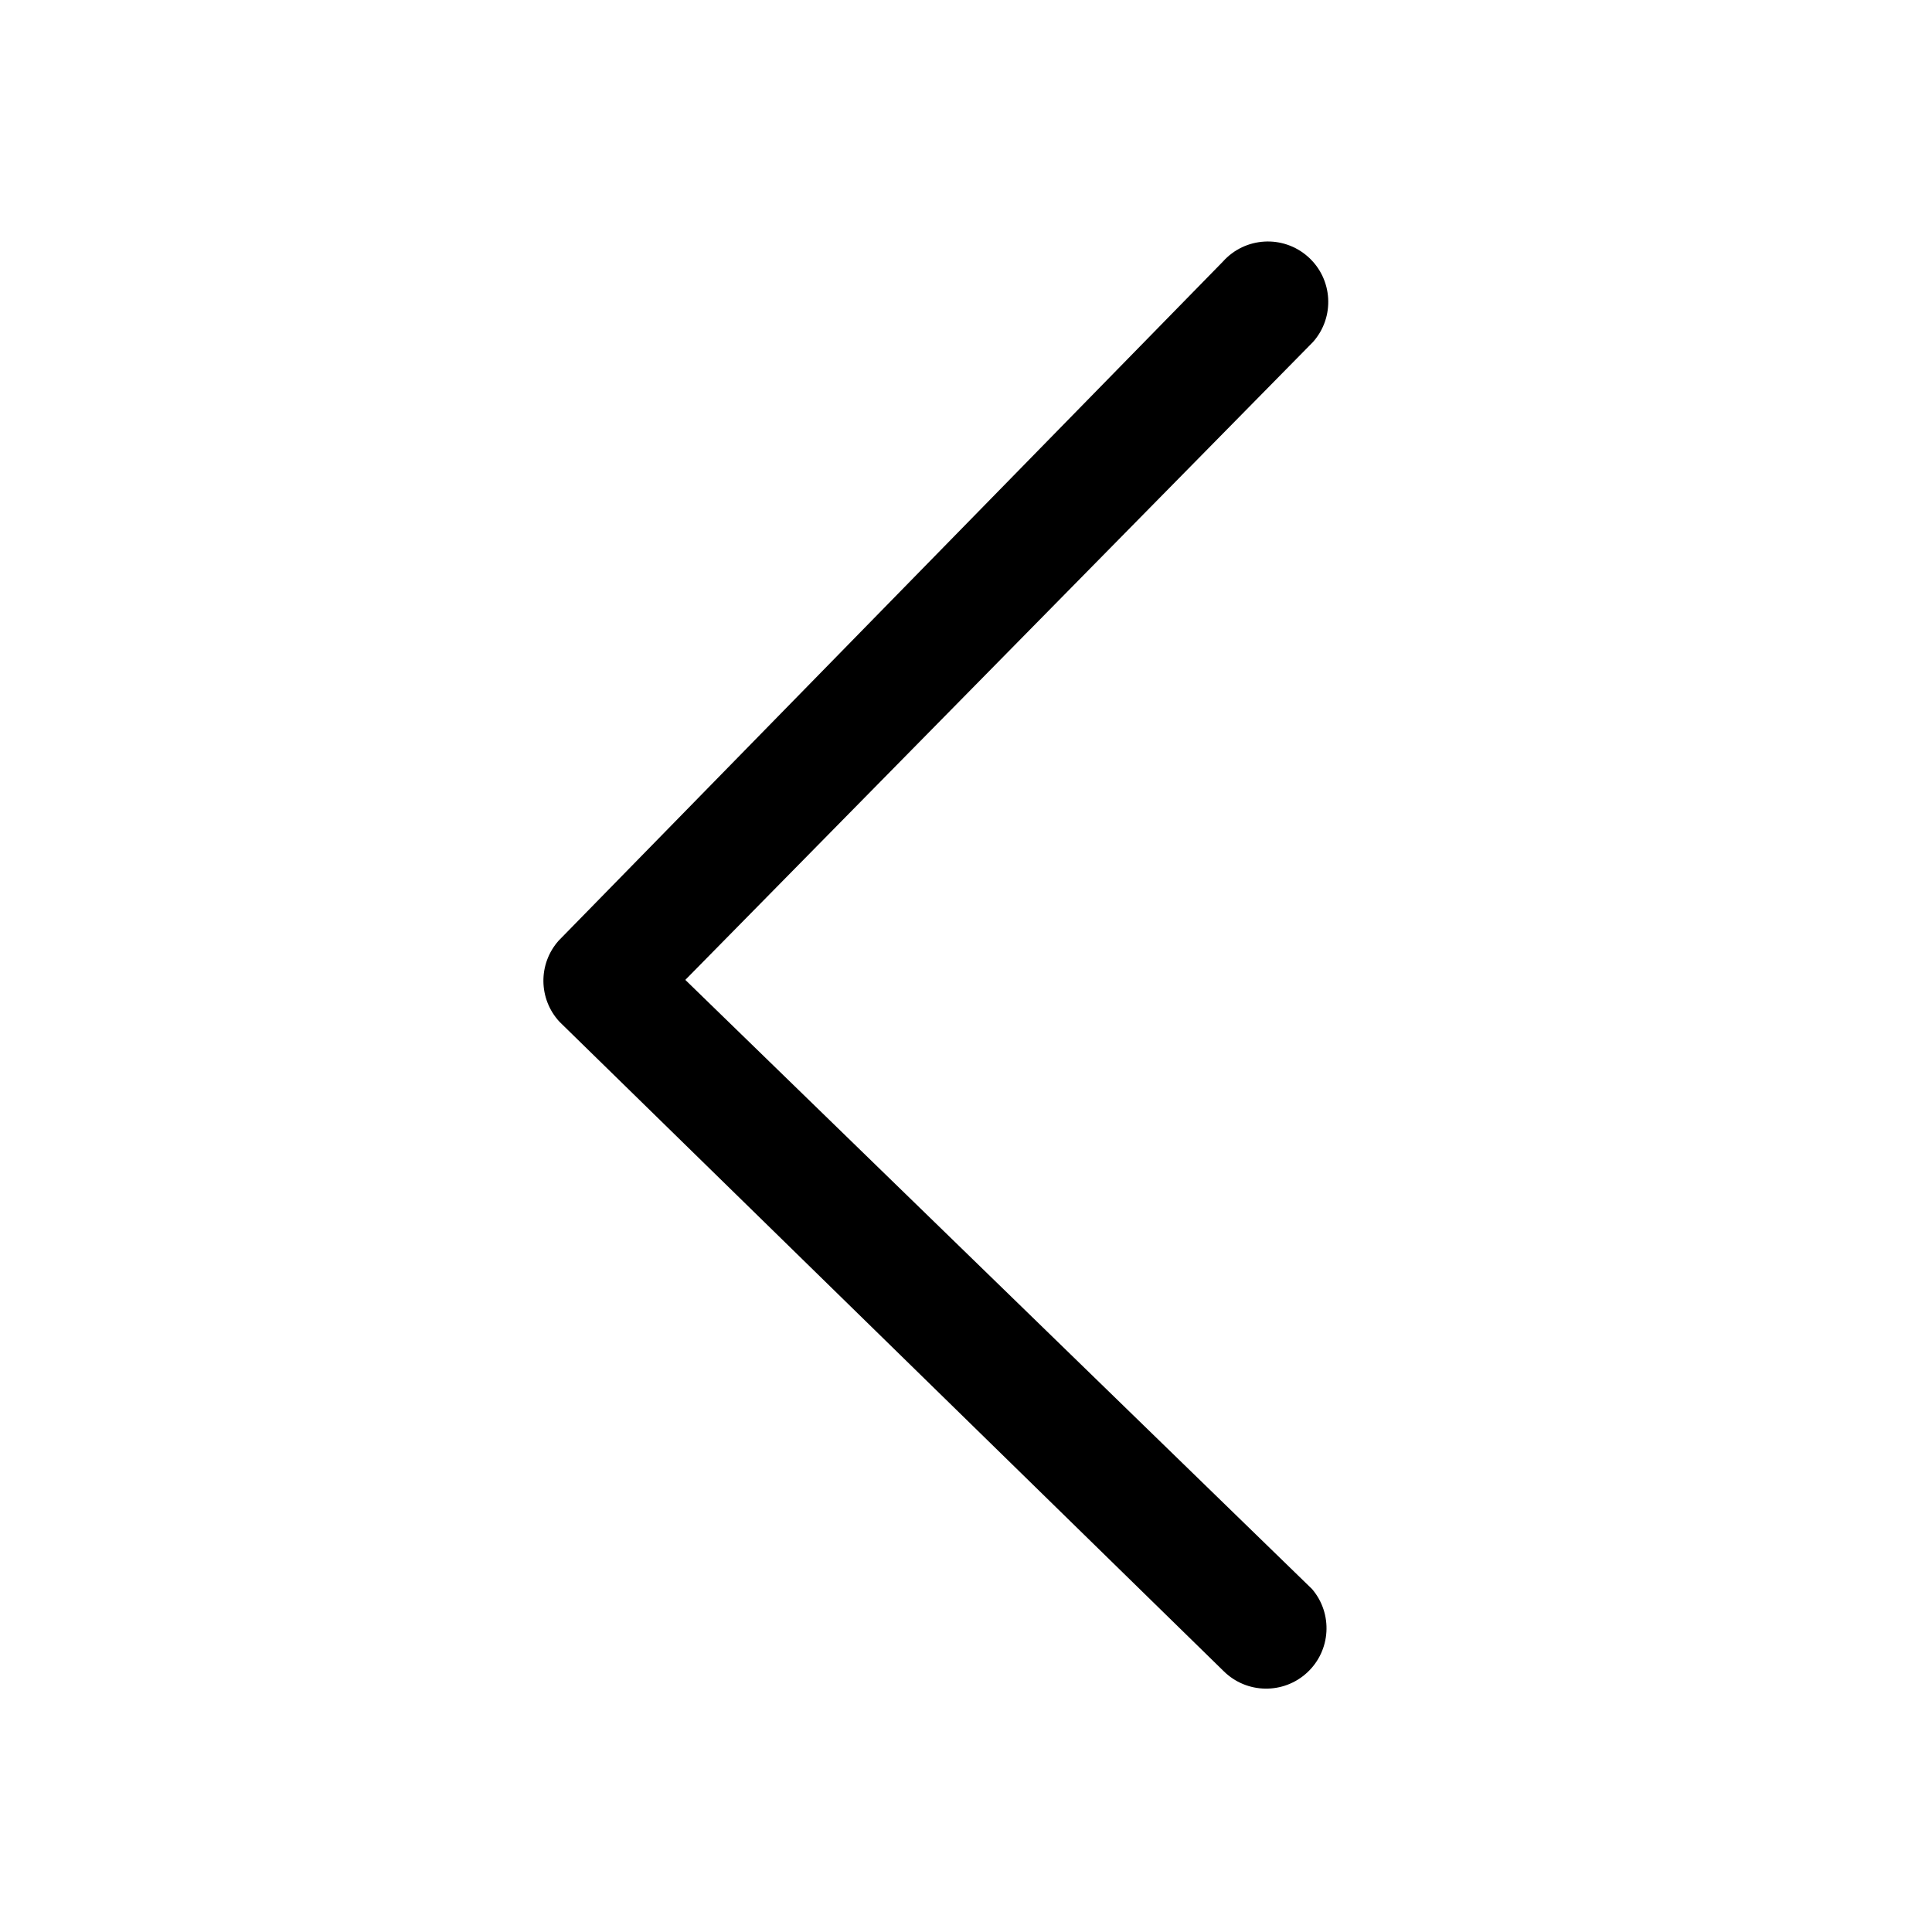
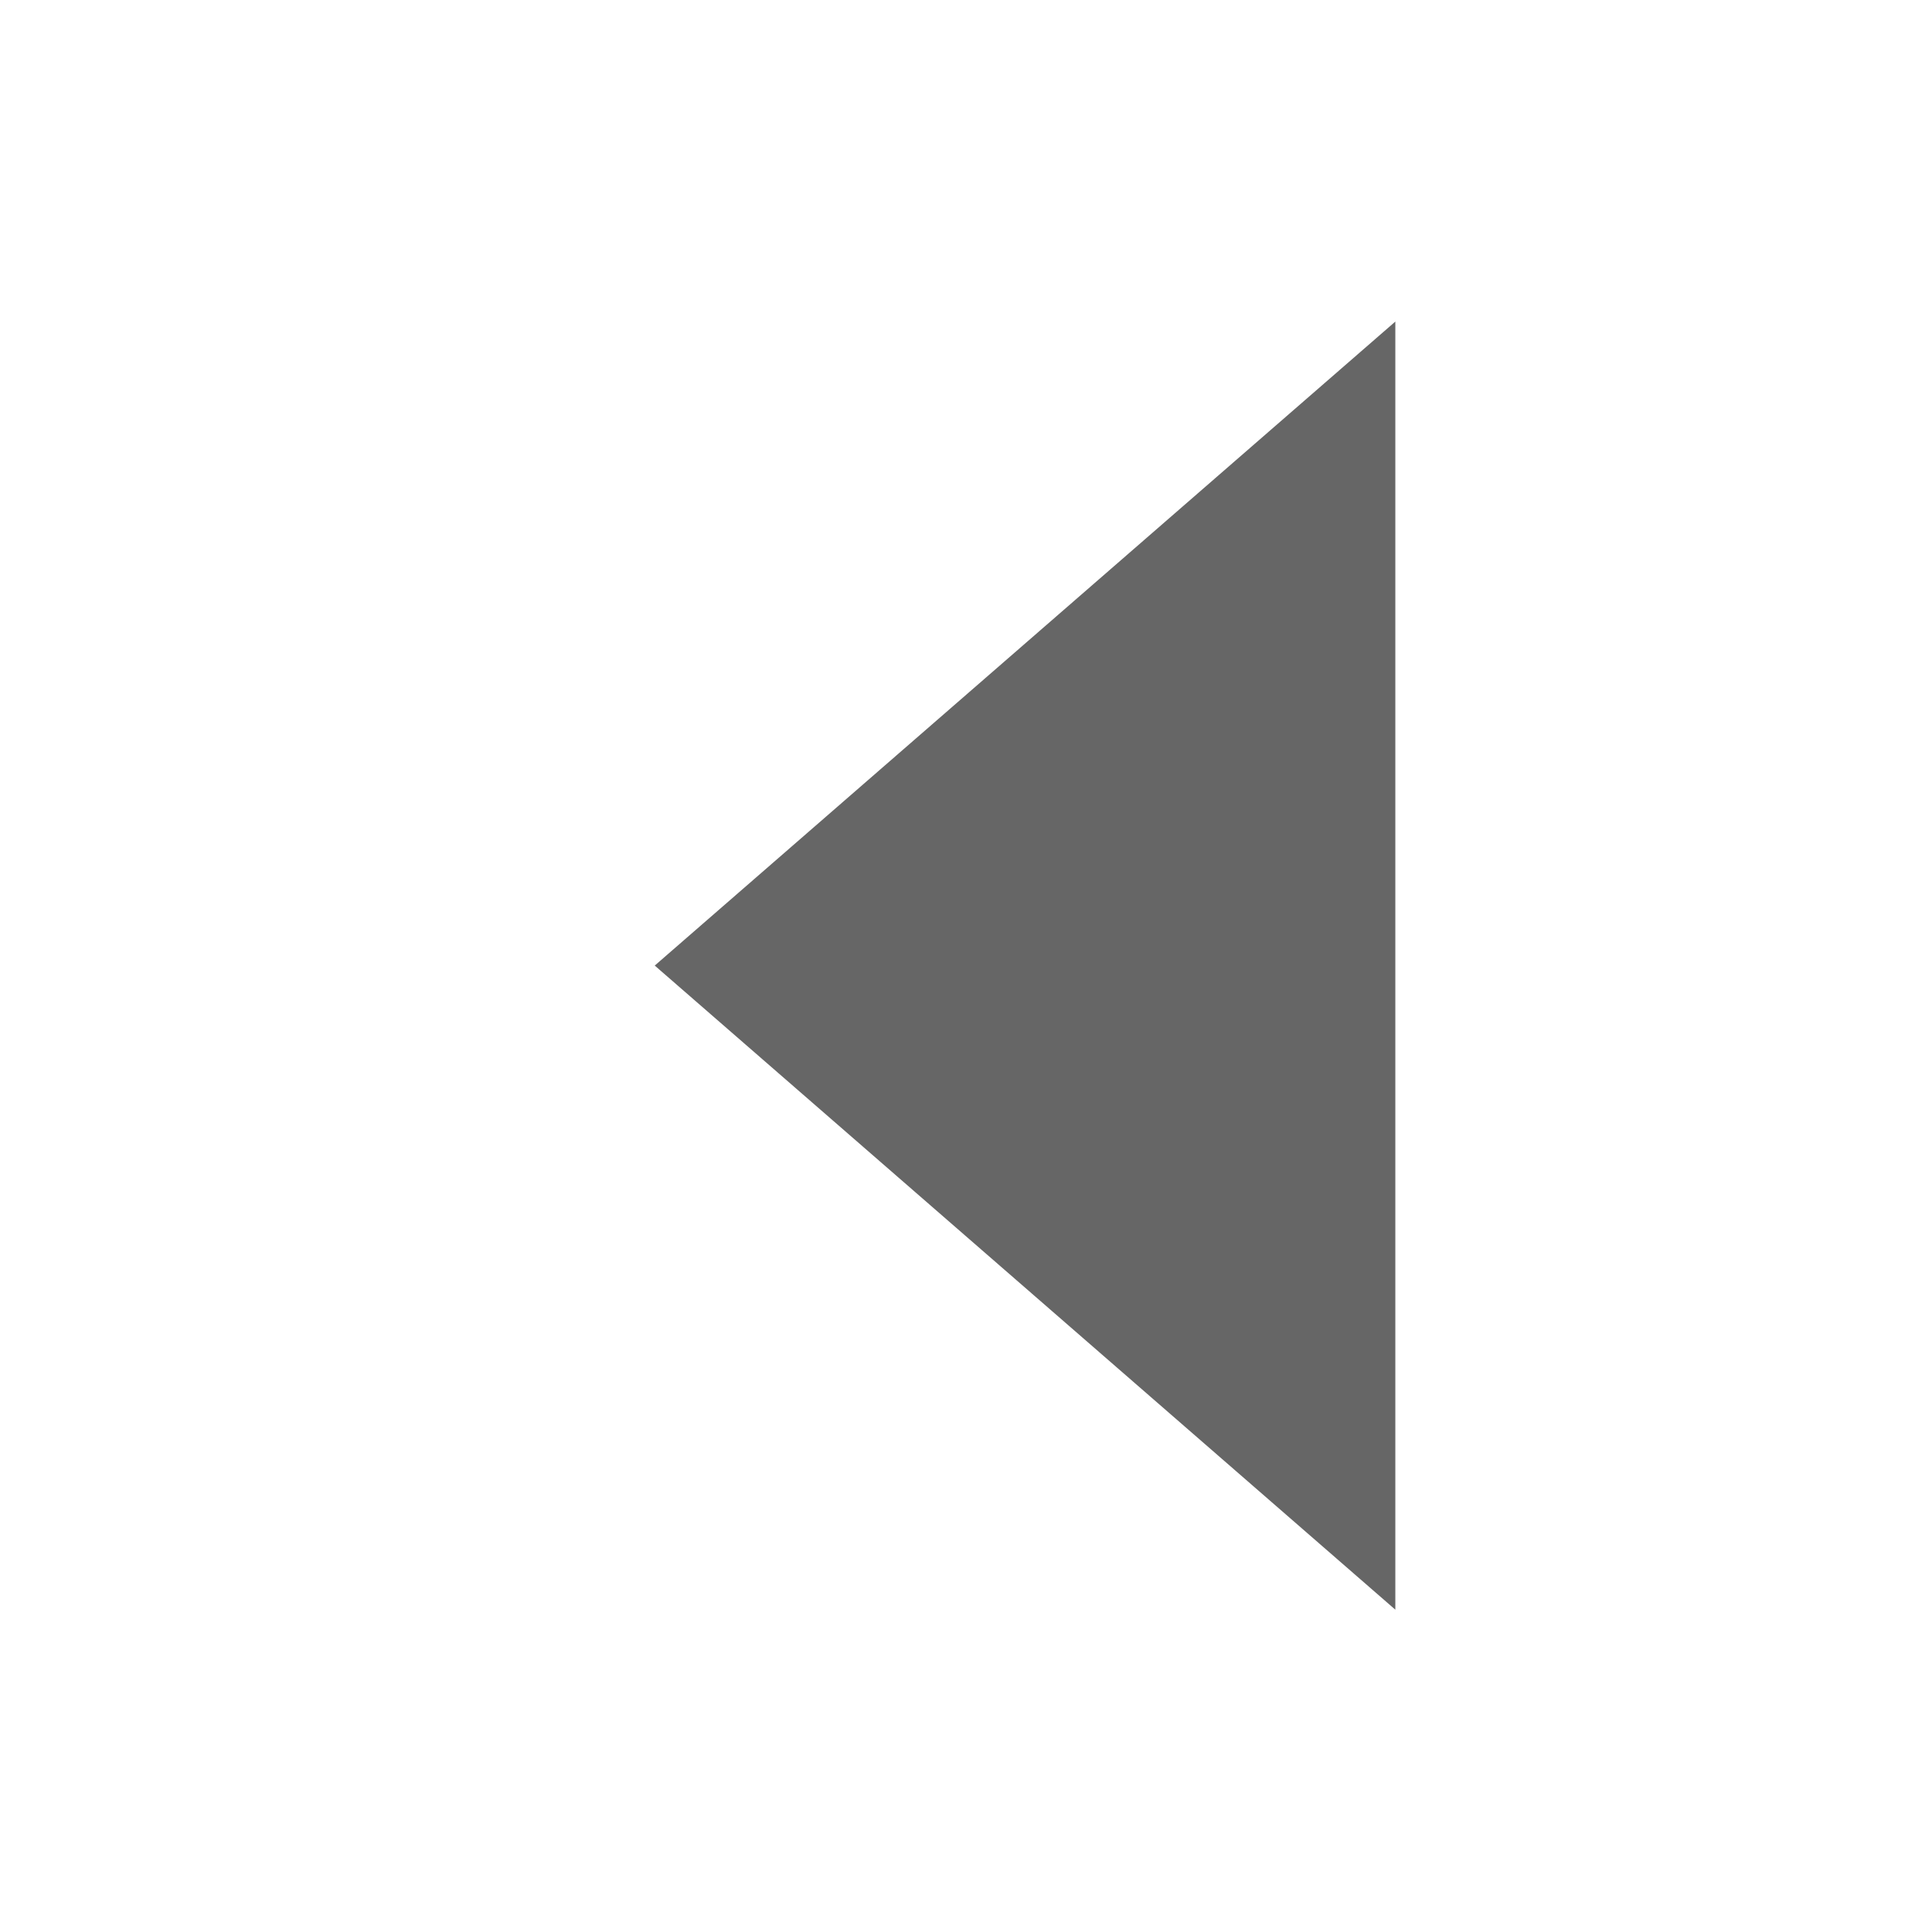
- <svg xmlns="http://www.w3.org/2000/svg" width="32" height="32" viewBox="0 0 32 32">
-   <path fill-rule="evenodd" d="M21.665 4.253a1 1 0 01.082 1.412L11.351 16.23l10.381 10.09a1 1 0 01-1.464 1.36l-11-10.755a1 1 0 01-.015-1.345l11-11.245a1 1 0 011.412-.082z" clip-rule="evenodd" />
+ <svg xmlns="http://www.w3.org/2000/svg" width="18" height="18">
+   <path fill-rule="evenodd" fill="#666" d="M13 2.996v12.001L6.1 8.996l6.9-6z" />
</svg>
